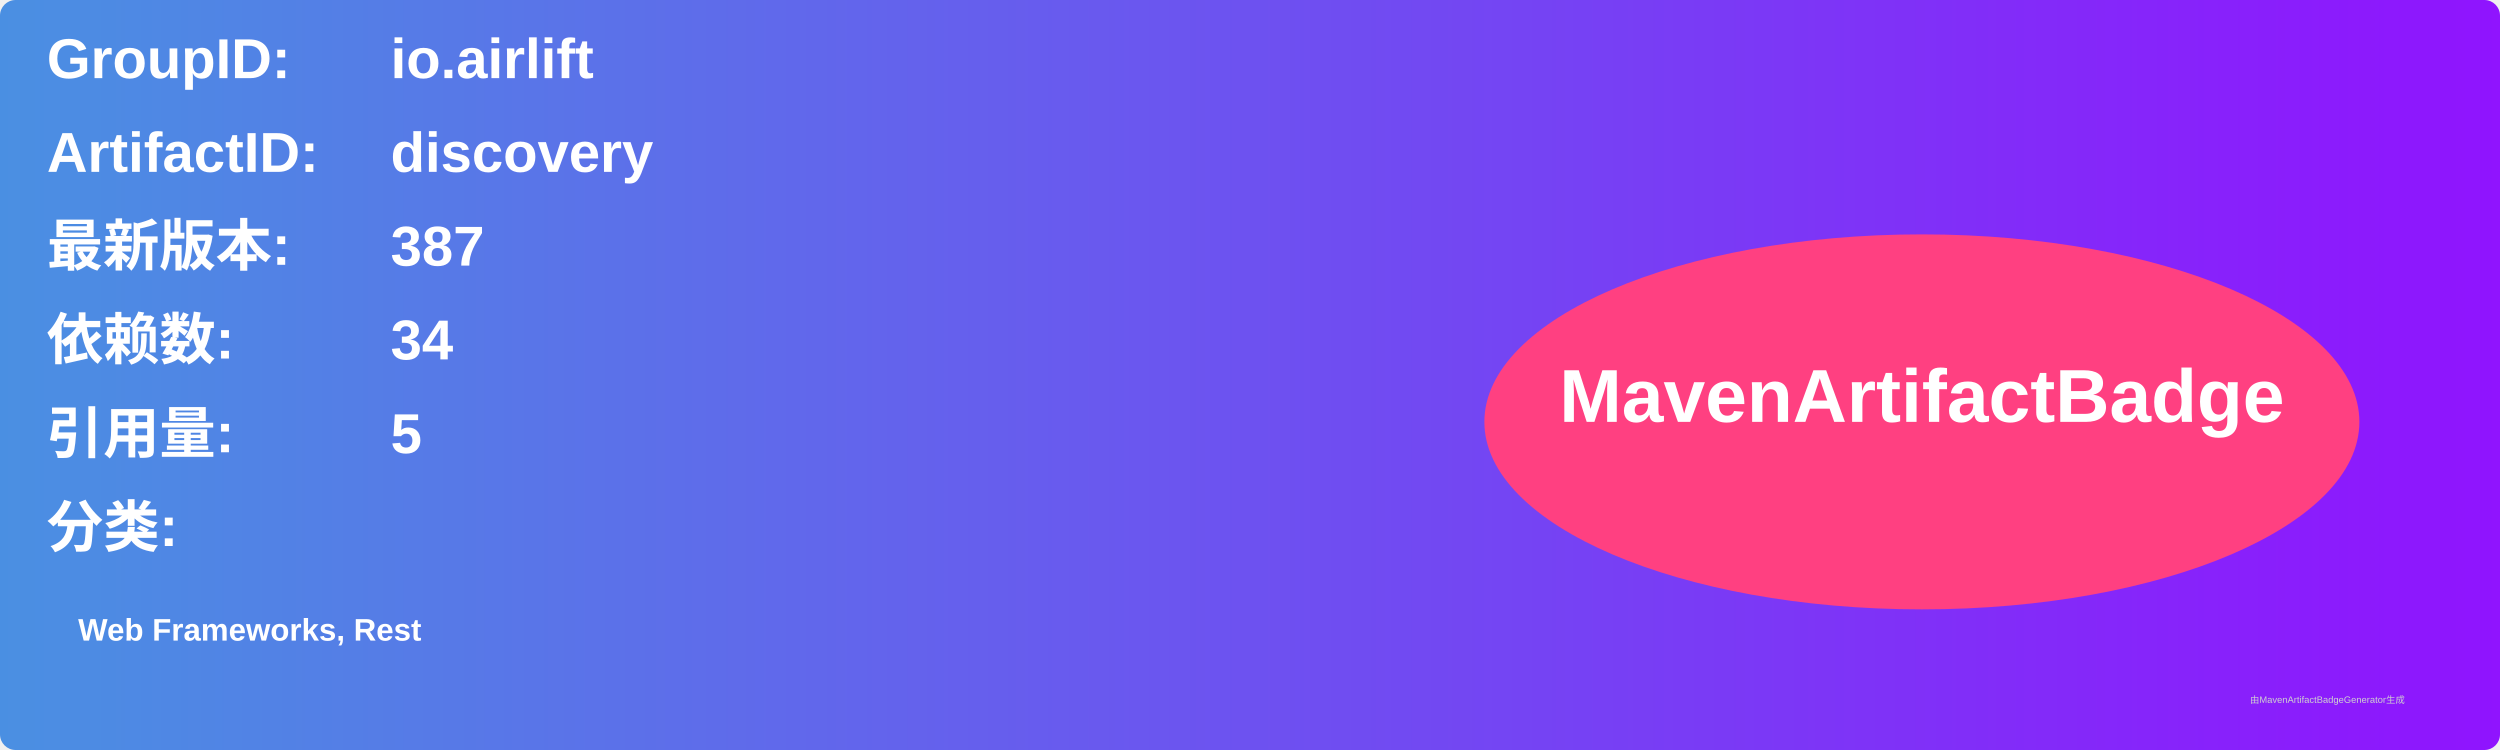
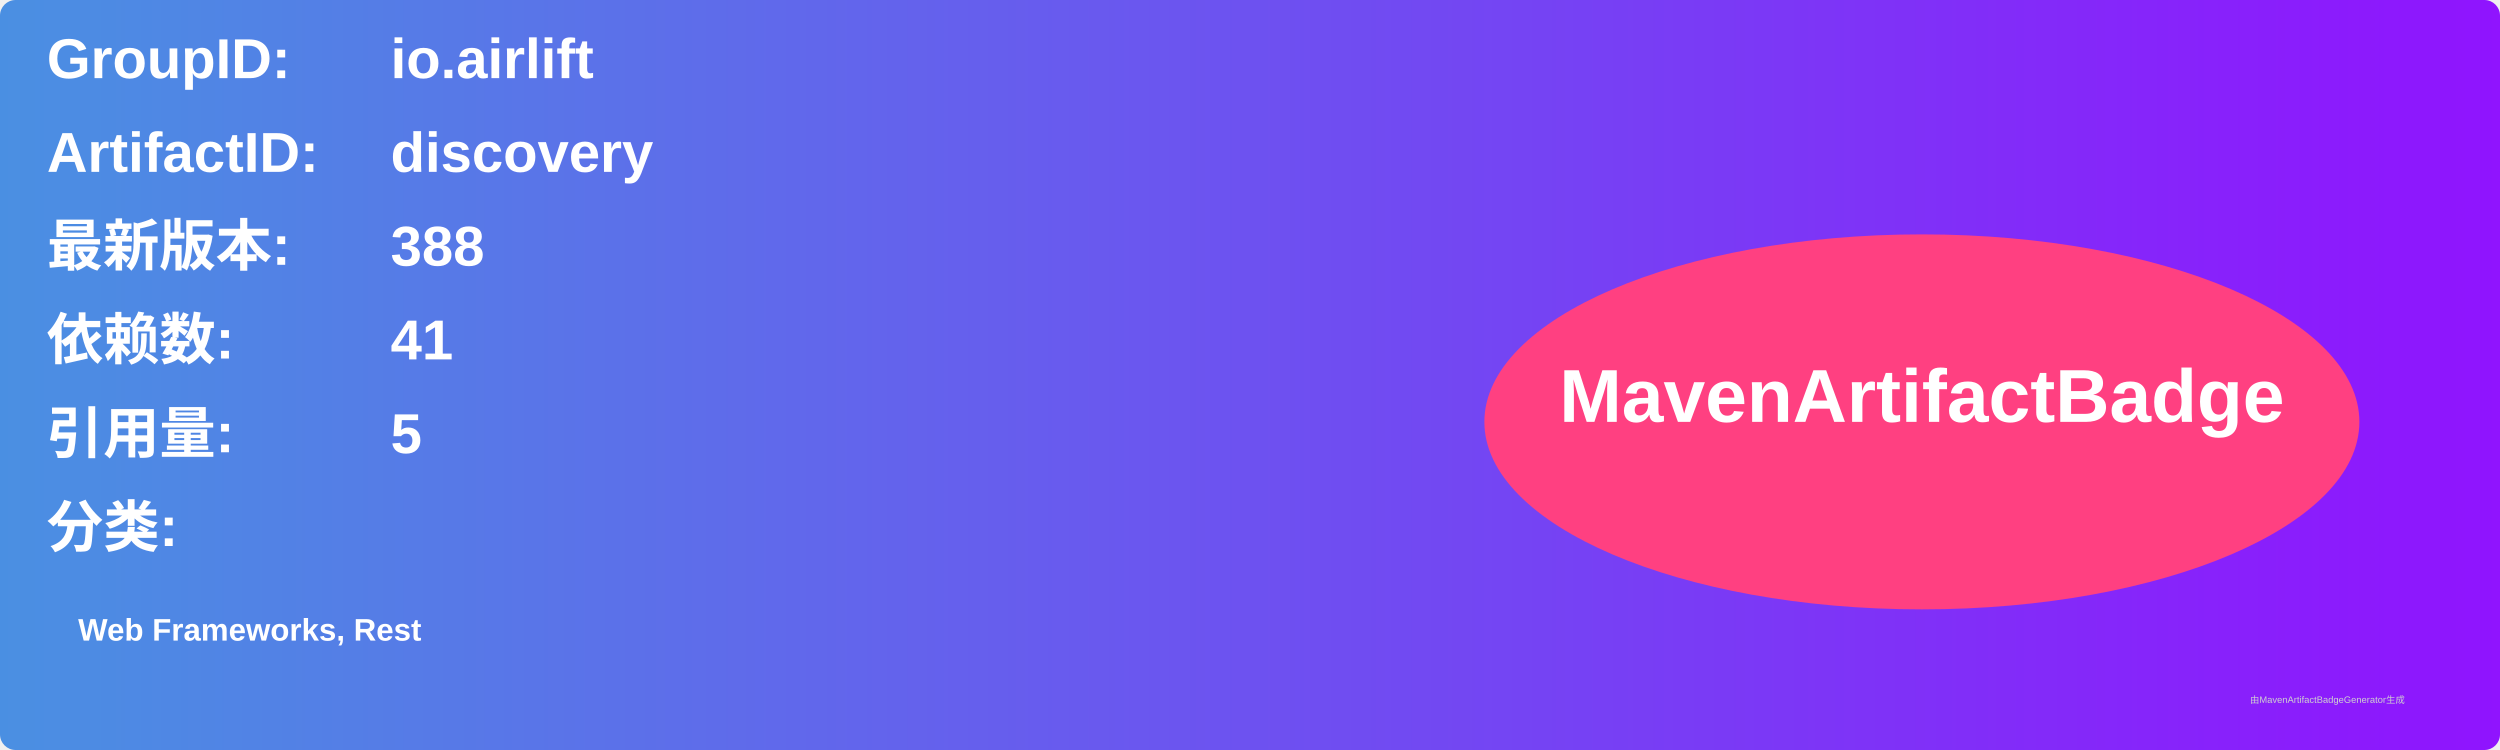
<svg xmlns="http://www.w3.org/2000/svg" width="800" height="240" viewBox="0 0 800 240">
  <linearGradient id="grad" x1="0%" y1="0%" x2="100%" y2="0%">
    <stop offset="0%" stop-color="#4a90e2" />
    <stop offset="100%" stop-color="#9013fe" />
  </linearGradient>
  <rect width="100%" height="100%" rx="5" ry="5" fill="url(#grad)" />
  <g transform="translate(15, 15)">
    <text x="0" y="10" font-family="Arial" font-size="18" fill="white" font-weight="bold" width="260">GroupID:</text>
    <text x="110" y="10" font-family="Arial" font-size="18" fill="white" font-weight="bold" width="460">io.airlift</text>
    <text x="0" y="40" font-family="Arial" font-size="18" fill="white" font-weight="bold" width="260">ArtifactID:</text>
    <text x="110" y="40" font-family="Arial" font-size="18" fill="white" font-weight="bold" width="460">discovery</text>
    <text x="0" y="70" font-family="Arial" font-size="18" fill="white" font-weight="bold">最新版本:</text>
    <text x="110" y="70" font-family="Arial" font-size="18" fill="white" font-weight="bold">
-       <tspan font-weight="bold">387</tspan>
+       <tspan font-weight="bold">388</tspan>
    </text>
    <text x="0" y="100" font-family="Arial" font-size="18" fill="white" font-weight="bold">依赖数: </text>
    <text x="110" y="100" font-family="Arial" font-size="18" fill="white">
-       <tspan font-weight="bold">34</tspan>
+       <tspan font-weight="bold">41</tspan>
    </text>
    <text x="0" y="130" font-family="Arial" font-size="18" fill="white" font-weight="bold">引用量: </text>
    <text x="110" y="130" font-family="Arial" font-size="18" fill="white">
      <tspan font-weight="bold">5</tspan>
    </text>
    <text x="0" y="160" font-family="Arial" font-size="18" fill="white" font-weight="bold">分类:</text>
    <text x="10" y="190" font-family="Arial" font-size="10" fill="white">
      <tspan font-weight="bold">Web Frameworks, Rest</tspan>
    </text>
    <ellipse cx="600" cy="120" rx="140" ry="60" fill="#ff4081" />
    <text x="600" y="120" text-anchor="middle" font-family="Arial" font-size="24" fill="white" font-weight="bold">MavenArtifactBadge</text>
  </g>
  <text x="720" y="225" font-family="Arial" font-size="3" fill="#d0d0d0">由MavenArtifactBadgeGenerator生成</text>
</svg>
